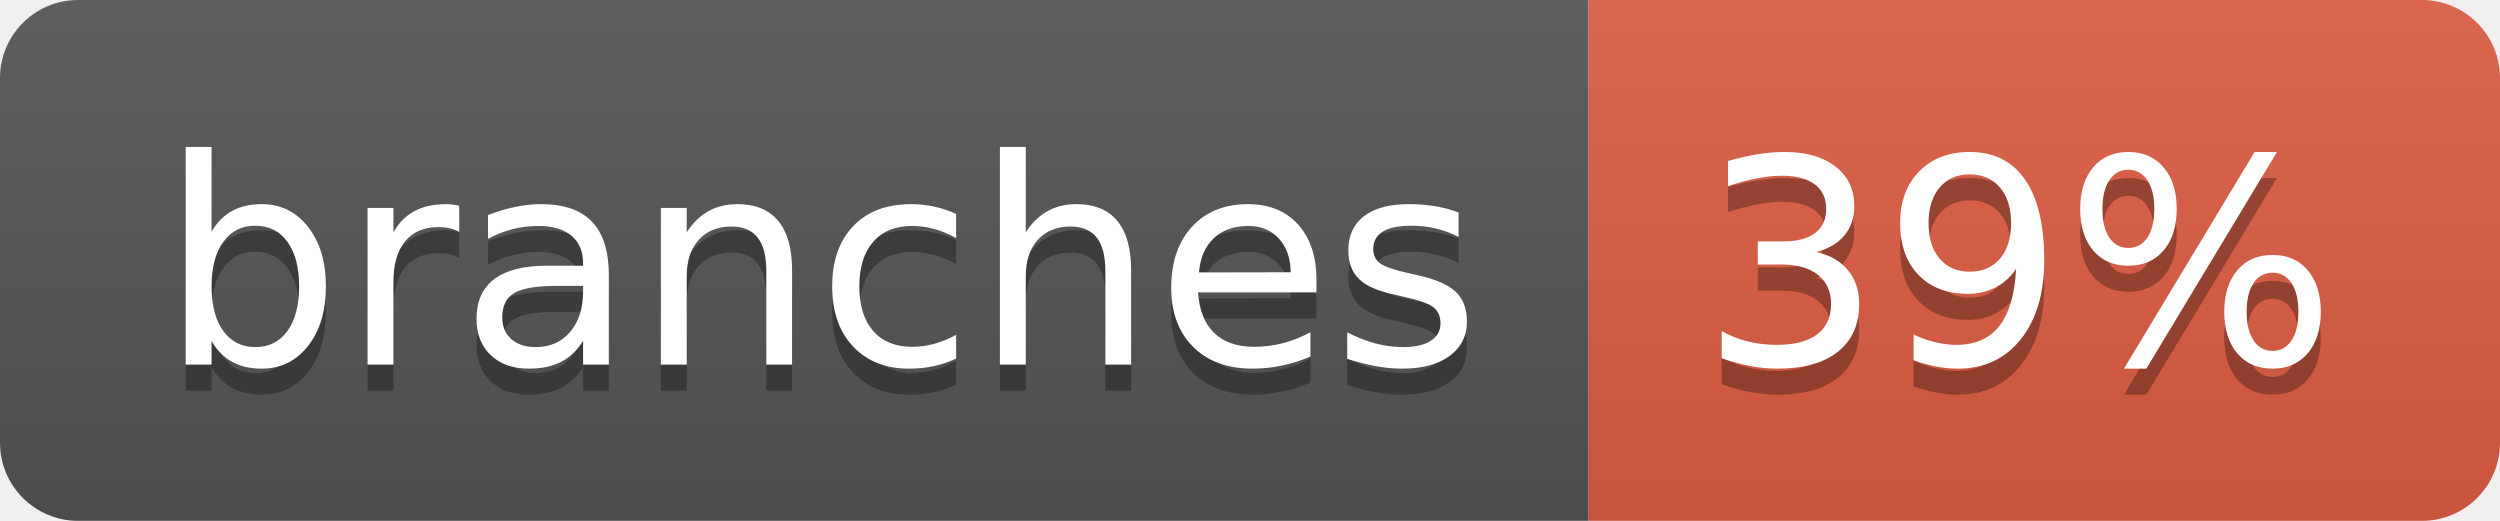
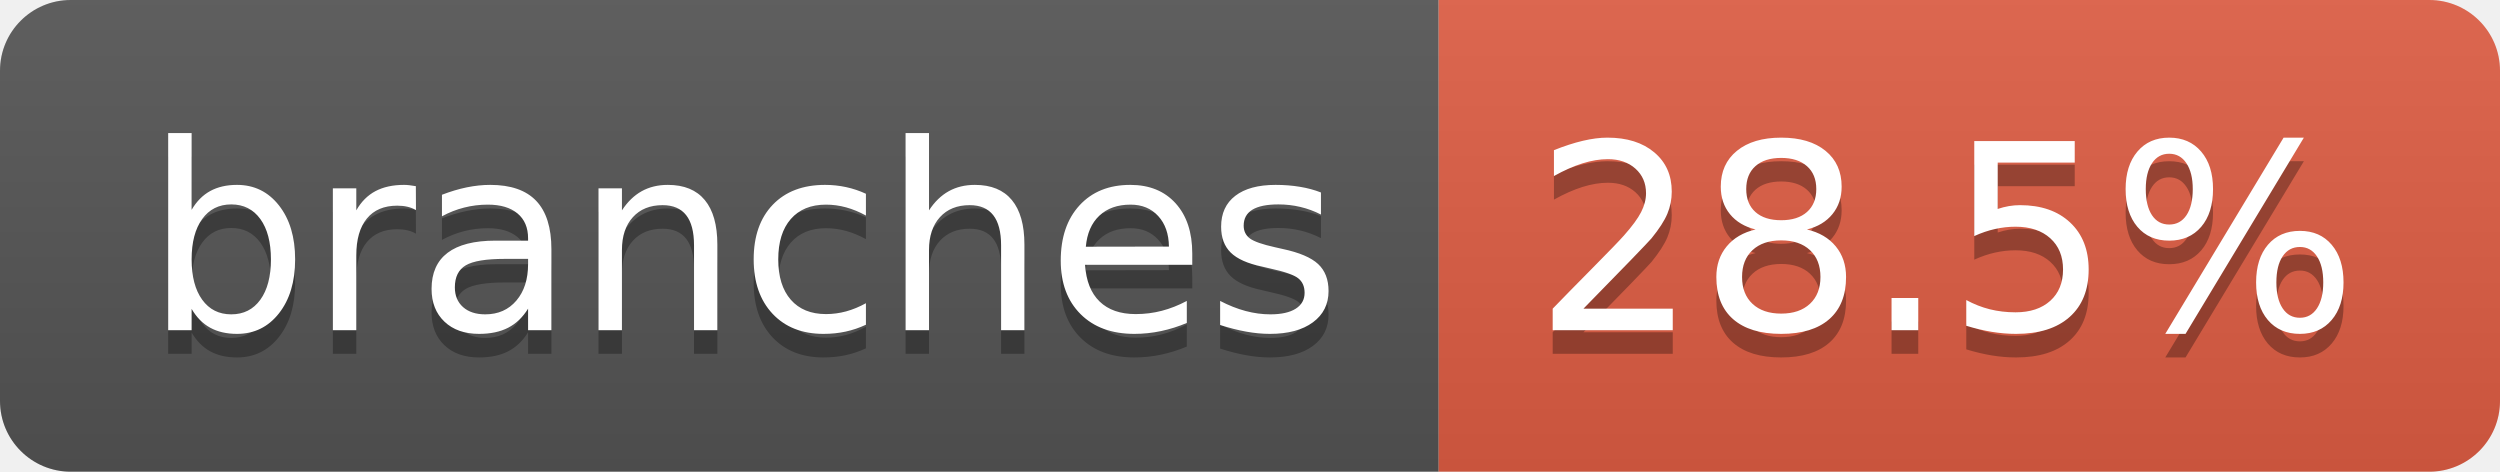
- <svg xmlns="http://www.w3.org/2000/svg" width="96" height="20" role="img" aria-label="branches: 39%">
+ <svg xmlns="http://www.w3.org/2000/svg" width="106" height="20" role="img" aria-label="branches: 28.5%">
  <linearGradient id="s" x2="0" y2="100%">
    <stop offset="0" stop-color="#bbb" stop-opacity=".1" />
    <stop offset="1" stop-opacity=".1" />
  </linearGradient>
  <clipPath id="r">
-     <rect width="96" height="20" rx="3" fill="#fff" />
+     <rect width="106" height="20" rx="3" fill="#fff" />
  </clipPath>
  <g clip-path="url(#r)">
    <rect width="61" height="20" fill="#555" />
-     <rect x="61" width="35" height="20" fill="#e05d44" />
-     <rect width="96" height="20" fill="url(#s)" />
+     <rect x="61" width="45" height="20" fill="#e05d44" />
+     <rect width="106" height="20" fill="url(#s)" />
  </g>
  <g fill="#fff" text-anchor="middle" font-family="Verdana,Geneva,DejaVu Sans,sans-serif" text-rendering="geometricPrecision" font-size="110">
    <text aria-hidden="true" x="315" y="150" fill="#010101" fill-opacity=".3" transform="scale(.1)" textLength="507">branches</text>
    <text x="315" y="140" transform="scale(.1)" fill="#fff" textLength="507">branches</text>
-     <text aria-hidden="true" x="775" y="150" fill="#010101" fill-opacity=".3" transform="scale(.1)" textLength="245">39%</text>
-     <text x="775" y="140" transform="scale(.1)" fill="#fff" textLength="245">39%</text>
+     <text aria-hidden="true" x="825" y="150" fill="#010101" fill-opacity=".3" transform="scale(.1)" textLength="350">28.5%</text>
+     <text x="825" y="140" transform="scale(.1)" fill="#fff" textLength="350">28.5%</text>
  </g>
</svg>
